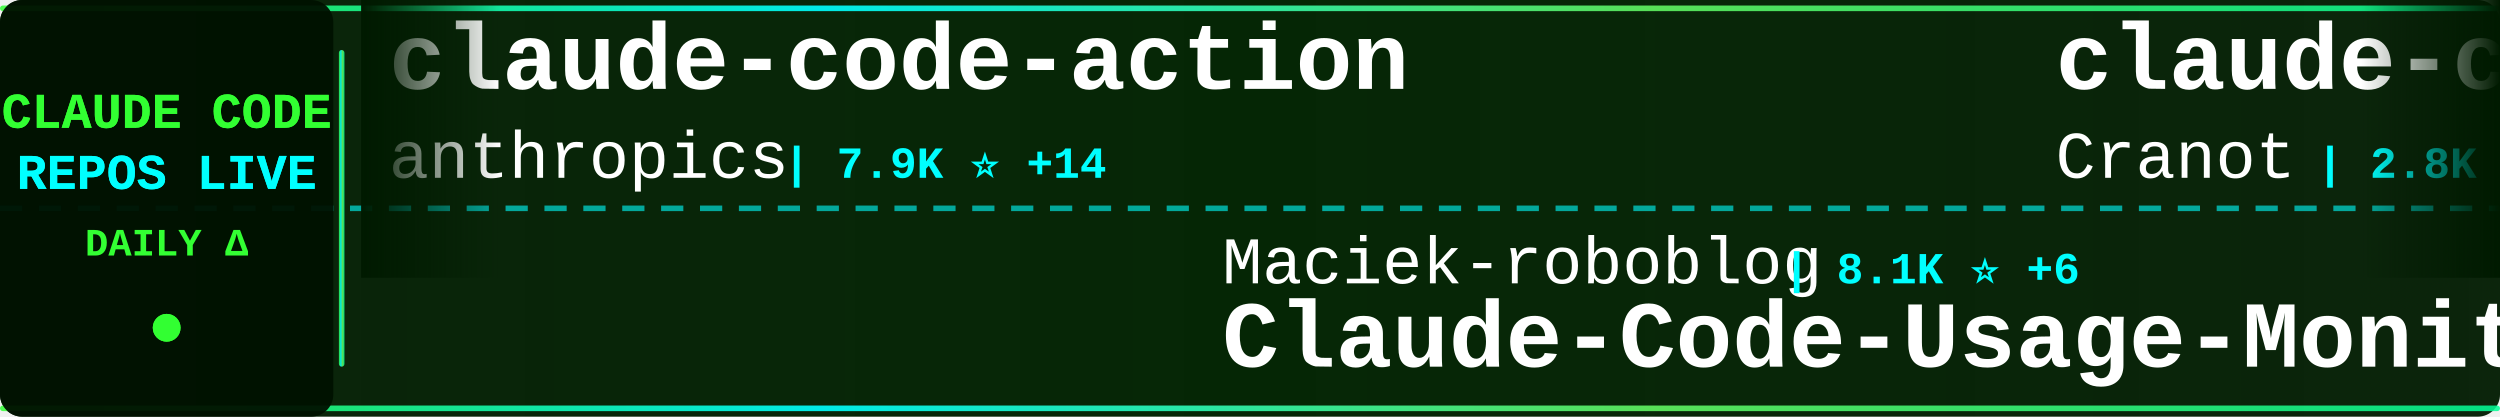
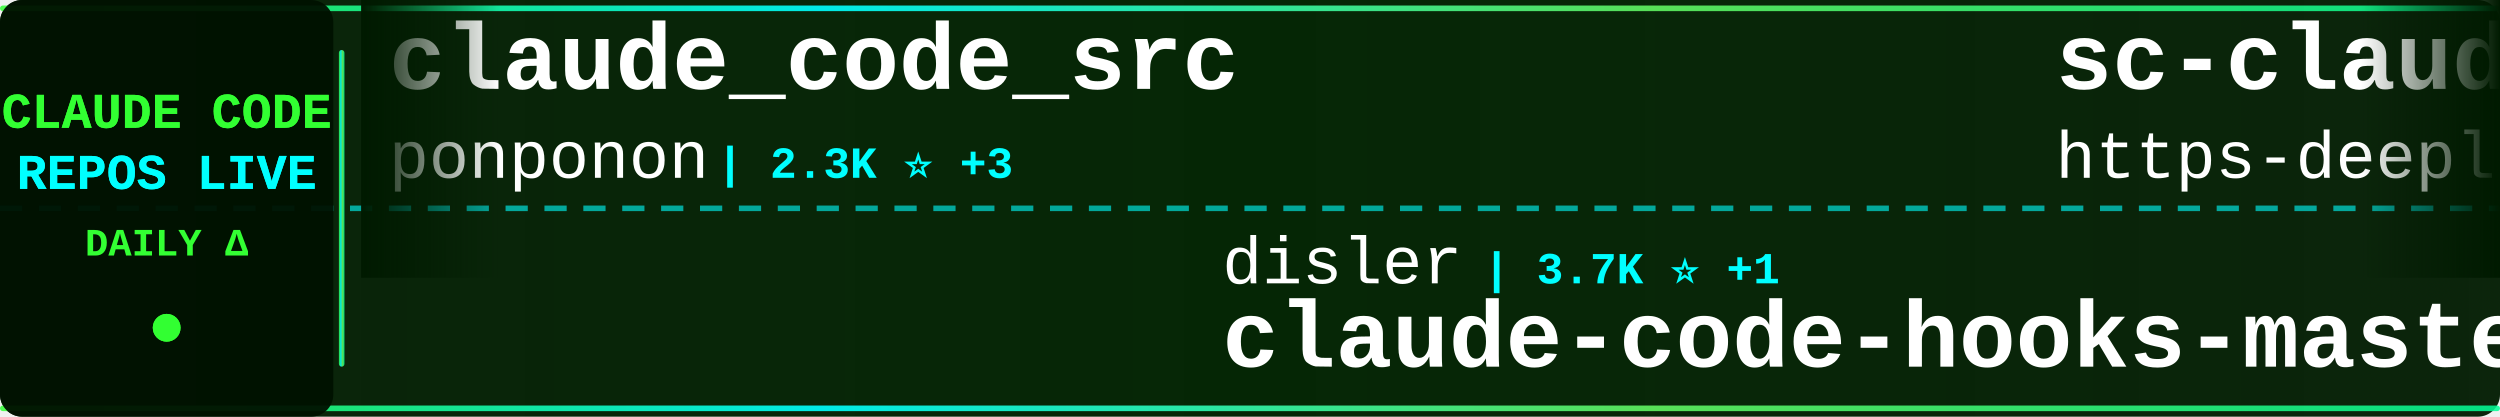
<svg xmlns="http://www.w3.org/2000/svg" width="900" height="150">
  <defs>
    <linearGradient id="tickerBg" x1="0%" y1="0%" x2="100%" y2="0%">
      <stop offset="0%" style="stop-color:#001a00;stop-opacity:0.95" />
      <stop offset="50%" style="stop-color:#002200;stop-opacity:0.98" />
      <stop offset="100%" style="stop-color:#001a00;stop-opacity:0.95" />
    </linearGradient>
    <linearGradient id="borderGrad" x1="0%" y1="0%" x2="100%" y2="0%">
      <stop offset="0%" style="stop-color:#33ff33;stop-opacity:0.85">
        <animate attributeName="stop-opacity" values="0.85;1;0.85" dur="2s" repeatCount="indefinite" />
      </stop>
      <stop offset="33%" style="stop-color:#00ffff;stop-opacity:0.9">
        <animate attributeName="stop-opacity" values="0.9;1;0.9" dur="2.2s" repeatCount="indefinite" />
      </stop>
      <stop offset="66%" style="stop-color:#66ff66;stop-opacity:0.85">
        <animate attributeName="stop-opacity" values="0.85;1;0.85" dur="1.8s" repeatCount="indefinite" />
      </stop>
      <stop offset="100%" style="stop-color:#00ff99;stop-opacity:0.85">
        <animate attributeName="stop-opacity" values="0.85;1;0.85" dur="2s" repeatCount="indefinite" />
      </stop>
    </linearGradient>
    <filter id="textGlow">
      <feGaussianBlur stdDeviation="0.1" result="coloredBlur" />
      <feMerge>
        <feMergeNode in="coloredBlur" />
        <feMergeNode in="SourceGraphic" />
      </feMerge>
    </filter>
    <filter id="metricGlow">
      <feGaussianBlur stdDeviation="0.2" result="coloredBlur" />
      <feMerge>
        <feMergeNode in="coloredBlur" />
        <feMergeNode in="SourceGraphic" />
      </feMerge>
    </filter>
    <linearGradient id="leftFade" x1="0%" y1="0%" x2="100%" y2="0%">
      <stop offset="0%" style="stop-color:#001a00;stop-opacity:1" />
      <stop offset="100%" style="stop-color:#001a00;stop-opacity:0" />
    </linearGradient>
    <linearGradient id="rightFade" x1="0%" y1="0%" x2="100%" y2="0%">
      <stop offset="0%" style="stop-color:#001a00;stop-opacity:0" />
      <stop offset="100%" style="stop-color:#001a00;stop-opacity:1" />
    </linearGradient>
  </defs>
  <rect width="900" height="150" fill="url(#tickerBg)" rx="8" />
  <rect x="0" y="2" width="900" height="2" fill="url(#borderGrad)" rx="1" />
  <rect x="0" y="146" width="900" height="2" fill="url(#borderGrad)" rx="1" />
  <line x1="0" y1="75" x2="900" y2="75" stroke="#00ffff" stroke-width="2" stroke-dasharray="8 6" opacity="0.6" />
  <rect x="0" y="0" width="120" height="150" fill="#001100" opacity="0.95" rx="8" />
  <text x="60" y="46" font-family="'Courier New', monospace" font-size="18" font-weight="bold" fill="#33ff33" text-anchor="middle" filter="url(#textGlow)">
    CLAUDE CODE
  </text>
  <text x="60" y="68" font-family="'Courier New', monospace" font-size="18" font-weight="bold" fill="#00ffff" text-anchor="middle" filter="url(#textGlow)">
    REPOS LIVE
  </text>
  <text x="60" y="92" font-family="'Courier New', monospace" font-size="14" font-weight="bold" fill="#33ff33" text-anchor="middle">
    DAILY Δ
  </text>
  <circle cx="60" cy="118" r="5" fill="#33ff33" filter="url(#metricGlow)">
    <animate attributeName="r" values="4;6;4" dur="1.5s" repeatCount="indefinite" />
    <animate attributeName="opacity" values="0.6;1;0.6" dur="1.5s" repeatCount="indefinite" />
  </circle>
  <rect x="122" y="18" width="2" height="114" fill="url(#borderGrad)" rx="1" />
  <clipPath id="tickerClip">
    <rect x="130" y="0" width="770" height="150" />
  </clipPath>
  <g clip-path="url(#tickerClip)">
    <g id="tickerItems">
      <animateTransform attributeName="transform" attributeType="XML" type="translate" from="0 0" to="-3000 0" dur="54s" repeatCount="indefinite" />
      <g transform="translate(0, 0)">
-         <text x="140" y="32" font-family="'Courier New', monospace" font-size="34" font-weight="bold" fill="#ffffff">claude-code-action</text>
-         <text x="140" y="64" font-family="'Courier New', monospace" font-size="24" font-weight="normal" fill="#ffffff" opacity="1.0">anthropics</text>
-         <text x="282" y="64" font-family="'Courier New', monospace" font-size="16" font-weight="bold" fill="#00ffff"> | 7.9K ⭐ +14</text>
+         <text x="140" y="32" font-family="'Courier New', monospace" font-size="34" font-weight="bold" fill="#ffffff">claude_code_src</text>
+         <text x="140" y="64" font-family="'Courier New', monospace" font-size="24" font-weight="normal" fill="#ffffff" opacity="1.0">ponponon</text>
+         <text x="258" y="64" font-family="'Courier New', monospace" font-size="16" font-weight="bold" fill="#00ffff"> | 2.3K ⭐ +3</text>
      </g>
      <g transform="translate(300, 0)">
-         <text x="140" y="102" font-family="'Courier New', monospace" font-size="24" font-weight="normal" fill="#ffffff" opacity="1.0">Maciek-roboblog</text>
-         <text x="342" y="102" font-family="'Courier New', monospace" font-size="16" font-weight="bold" fill="#00ffff"> | 8.1K ⭐ +6</text>
-         <text x="140" y="132" font-family="'Courier New', monospace" font-size="34" font-weight="bold" fill="#ffffff">Claude-Code-Usage-Monito...</text>
+         <text x="140" y="102" font-family="'Courier New', monospace" font-size="24" font-weight="normal" fill="#ffffff" opacity="1.0">disler</text>
+         <text x="234" y="102" font-family="'Courier New', monospace" font-size="16" font-weight="bold" fill="#00ffff"> | 3.7K ⭐ +1</text>
+         <text x="140" y="132" font-family="'Courier New', monospace" font-size="34" font-weight="bold" fill="#ffffff">claude-code-hooks-master...</text>
      </g>
      <g transform="translate(600, 0)">
-         <text x="140" y="32" font-family="'Courier New', monospace" font-size="34" font-weight="bold" fill="#ffffff">claude-code-guide</text>
-         <text x="140" y="64" font-family="'Courier New', monospace" font-size="24" font-weight="normal" fill="#ffffff" opacity="1.0">Cranot</text>
-         <text x="234" y="64" font-family="'Courier New', monospace" font-size="16" font-weight="bold" fill="#00ffff"> | 2.8K ⭐</text>
+         <text x="140" y="32" font-family="'Courier New', monospace" font-size="34" font-weight="bold" fill="#ffffff">sc-claude-code-files</text>
+         <text x="140" y="64" font-family="'Courier New', monospace" font-size="24" font-weight="normal" fill="#ffffff" opacity="1.0">https-deeplearning-ai</text>
+         <text x="414" y="64" font-family="'Courier New', monospace" font-size="16" font-weight="bold" fill="#00ffff"> | 523 ⭐</text>
      </g>
      <g transform="translate(900, 0)">
-         <text x="140" y="102" font-family="'Courier New', monospace" font-size="24" font-weight="normal" fill="#ffffff" opacity="1.0">hangsman</text>
-         <text x="258" y="102" font-family="'Courier New', monospace" font-size="16" font-weight="bold" fill="#00ffff"> | 782 ⭐</text>
-         <text x="140" y="132" font-family="'Courier New', monospace" font-size="34" font-weight="bold" fill="#ffffff">claude-code-source</text>
+         <text x="140" y="102" font-family="'Courier New', monospace" font-size="24" font-weight="normal" fill="#ffffff" opacity="1.0">AICoderTudou</text>
+         <text x="306" y="102" font-family="'Courier New', monospace" font-size="16" font-weight="bold" fill="#00ffff"> | 500 ⭐</text>
+         <text x="140" y="132" font-family="'Courier New', monospace" font-size="34" font-weight="bold" fill="#ffffff">claude-code-tudou</text>
      </g>
      <g transform="translate(1200, 0)">
-         <text x="140" y="32" font-family="'Courier New', monospace" font-size="34" font-weight="bold" fill="#ffffff">claude-code</text>
-         <text x="140" y="64" font-family="'Courier New', monospace" font-size="24" font-weight="normal" fill="#ffffff" opacity="1.0">yasasbanukaofficial</text>
-         <text x="390" y="64" font-family="'Courier New', monospace" font-size="16" font-weight="bold" fill="#00ffff"> | 3.4K ⭐ +6</text>
+         <text x="140" y="32" font-family="'Courier New', monospace" font-size="34" font-weight="bold" fill="#ffffff">claude-code-proxy</text>
+         <text x="140" y="64" font-family="'Courier New', monospace" font-size="24" font-weight="normal" fill="#ffffff" opacity="1.0">fuergaosi233</text>
+         <text x="306" y="64" font-family="'Courier New', monospace" font-size="16" font-weight="bold" fill="#00ffff"> | 2.7K ⭐ +5</text>
      </g>
      <g transform="translate(1500, 0)">
-         <text x="140" y="102" font-family="'Courier New', monospace" font-size="24" font-weight="normal" fill="#ffffff" opacity="1.0">FlorianBruniaux</text>
-         <text x="342" y="102" font-family="'Courier New', monospace" font-size="16" font-weight="bold" fill="#00ffff"> | 4.7K ⭐ +16</text>
-         <text x="140" y="132" font-family="'Courier New', monospace" font-size="34" font-weight="bold" fill="#ffffff">claude-code-ultimate-gui...</text>
+         <text x="140" y="102" font-family="'Courier New', monospace" font-size="24" font-weight="normal" fill="#ffffff" opacity="1.0">Yuyz0112</text>
+         <text x="258" y="102" font-family="'Courier New', monospace" font-size="16" font-weight="bold" fill="#00ffff"> | 2.4K ⭐ +2</text>
+         <text x="140" y="132" font-family="'Courier New', monospace" font-size="34" font-weight="bold" fill="#ffffff">claude-code-reverse</text>
      </g>
      <g transform="translate(1800, 0)">
-         <text x="140" y="32" font-family="'Courier New', monospace" font-size="34" font-weight="bold" fill="#ffffff">claude-code-cli</text>
-         <text x="140" y="64" font-family="'Courier New', monospace" font-size="24" font-weight="normal" fill="#ffffff" opacity="1.0">huangserva</text>
-         <text x="282" y="64" font-family="'Courier New', monospace" font-size="16" font-weight="bold" fill="#00ffff"> | 597 ⭐</text>
+         <text x="140" y="32" font-family="'Courier New', monospace" font-size="34" font-weight="bold" fill="#ffffff">claude-code-source</text>
+         <text x="140" y="64" font-family="'Courier New', monospace" font-size="24" font-weight="normal" fill="#ffffff" opacity="1.0">AprilNEA</text>
+         <text x="258" y="64" font-family="'Courier New', monospace" font-size="16" font-weight="bold" fill="#00ffff"> | 383 ⭐</text>
      </g>
      <g transform="translate(2100, 0)">
-         <text x="140" y="102" font-family="'Courier New', monospace" font-size="24" font-weight="normal" fill="#ffffff" opacity="1.0">SeemSeam</text>
-         <text x="258" y="102" font-family="'Courier New', monospace" font-size="16" font-weight="bold" fill="#00ffff"> | 2.9K ⭐ +8</text>
-         <text x="140" y="132" font-family="'Courier New', monospace" font-size="34" font-weight="bold" fill="#ffffff">claude_codex_bridge</text>
+         <text x="140" y="102" font-family="'Courier New', monospace" font-size="24" font-weight="normal" fill="#ffffff" opacity="1.0">claude-code-best</text>
+         <text x="354" y="102" font-family="'Courier New', monospace" font-size="16" font-weight="bold" fill="#00ffff"> | 19.5K ⭐ +45</text>
+         <text x="140" y="132" font-family="'Courier New', monospace" font-size="34" font-weight="bold" fill="#ffffff">claude-code</text>
      </g>
      <g transform="translate(2400, 0)">
-         <text x="140" y="32" font-family="'Courier New', monospace" font-size="34" font-weight="bold" fill="#ffffff">Claude-Code</text>
-         <text x="140" y="64" font-family="'Courier New', monospace" font-size="24" font-weight="normal" fill="#ffffff" opacity="1.0">KPR111</text>
-         <text x="234" y="64" font-family="'Courier New', monospace" font-size="16" font-weight="bold" fill="#00ffff"> | 18 ⭐</text>
+         <text x="140" y="32" font-family="'Courier New', monospace" font-size="34" font-weight="bold" fill="#ffffff">oh-my-claudecode</text>
+         <text x="140" y="64" font-family="'Courier New', monospace" font-size="24" font-weight="normal" fill="#ffffff" opacity="1.0">Yeachan-Heo</text>
+         <text x="294" y="64" font-family="'Courier New', monospace" font-size="16" font-weight="bold" fill="#00ffff"> | 35.9K ⭐ +46</text>
      </g>
      <g transform="translate(2700, 0)">
-         <text x="140" y="102" font-family="'Courier New', monospace" font-size="24" font-weight="normal" fill="#ffffff" opacity="1.0">Piebald-AI</text>
-         <text x="282" y="102" font-family="'Courier New', monospace" font-size="16" font-weight="bold" fill="#00ffff"> | 10.8K ⭐ +22</text>
-         <text x="140" y="132" font-family="'Courier New', monospace" font-size="34" font-weight="bold" fill="#ffffff">claude-code-system-promp...</text>
+         <text x="140" y="102" font-family="'Courier New', monospace" font-size="24" font-weight="normal" fill="#ffffff" opacity="1.0">musistudio</text>
+         <text x="282" y="102" font-family="'Courier New', monospace" font-size="16" font-weight="bold" fill="#00ffff"> | 34.8K ⭐ +26</text>
+         <text x="140" y="132" font-family="'Courier New', monospace" font-size="34" font-weight="bold" fill="#ffffff">claude-code-router</text>
      </g>
      <g transform="translate(3000, 0)">
-         <text x="140" y="32" font-family="'Courier New', monospace" font-size="34" font-weight="bold" fill="#ffffff">claude-code-action</text>
-         <text x="140" y="64" font-family="'Courier New', monospace" font-size="24" font-weight="normal" fill="#ffffff" opacity="1.0">anthropics</text>
-         <text x="282" y="64" font-family="'Courier New', monospace" font-size="16" font-weight="bold" fill="#00ffff"> | 7.9K ⭐ +14</text>
+         <text x="140" y="32" font-family="'Courier New', monospace" font-size="34" font-weight="bold" fill="#ffffff">claude_code_src</text>
+         <text x="140" y="64" font-family="'Courier New', monospace" font-size="24" font-weight="normal" fill="#ffffff" opacity="1.0">ponponon</text>
+         <text x="258" y="64" font-family="'Courier New', monospace" font-size="16" font-weight="bold" fill="#00ffff"> | 2.3K ⭐ +3</text>
      </g>
      <g transform="translate(3300, 0)">
-         <text x="140" y="102" font-family="'Courier New', monospace" font-size="24" font-weight="normal" fill="#ffffff" opacity="1.0">Maciek-roboblog</text>
-         <text x="342" y="102" font-family="'Courier New', monospace" font-size="16" font-weight="bold" fill="#00ffff"> | 8.1K ⭐ +6</text>
-         <text x="140" y="132" font-family="'Courier New', monospace" font-size="34" font-weight="bold" fill="#ffffff">Claude-Code-Usage-Monito...</text>
+         <text x="140" y="102" font-family="'Courier New', monospace" font-size="24" font-weight="normal" fill="#ffffff" opacity="1.0">disler</text>
+         <text x="234" y="102" font-family="'Courier New', monospace" font-size="16" font-weight="bold" fill="#00ffff"> | 3.7K ⭐ +1</text>
+         <text x="140" y="132" font-family="'Courier New', monospace" font-size="34" font-weight="bold" fill="#ffffff">claude-code-hooks-master...</text>
      </g>
      <g transform="translate(3600, 0)">
-         <text x="140" y="32" font-family="'Courier New', monospace" font-size="34" font-weight="bold" fill="#ffffff">claude-code-guide</text>
-         <text x="140" y="64" font-family="'Courier New', monospace" font-size="24" font-weight="normal" fill="#ffffff" opacity="1.0">Cranot</text>
-         <text x="234" y="64" font-family="'Courier New', monospace" font-size="16" font-weight="bold" fill="#00ffff"> | 2.8K ⭐</text>
+         <text x="140" y="32" font-family="'Courier New', monospace" font-size="34" font-weight="bold" fill="#ffffff">sc-claude-code-files</text>
+         <text x="140" y="64" font-family="'Courier New', monospace" font-size="24" font-weight="normal" fill="#ffffff" opacity="1.0">https-deeplearning-ai</text>
+         <text x="414" y="64" font-family="'Courier New', monospace" font-size="16" font-weight="bold" fill="#00ffff"> | 523 ⭐</text>
      </g>
      <g transform="translate(3900, 0)">
-         <text x="140" y="102" font-family="'Courier New', monospace" font-size="24" font-weight="normal" fill="#ffffff" opacity="1.0">hangsman</text>
-         <text x="258" y="102" font-family="'Courier New', monospace" font-size="16" font-weight="bold" fill="#00ffff"> | 782 ⭐</text>
-         <text x="140" y="132" font-family="'Courier New', monospace" font-size="34" font-weight="bold" fill="#ffffff">claude-code-source</text>
+         <text x="140" y="102" font-family="'Courier New', monospace" font-size="24" font-weight="normal" fill="#ffffff" opacity="1.0">AICoderTudou</text>
+         <text x="306" y="102" font-family="'Courier New', monospace" font-size="16" font-weight="bold" fill="#00ffff"> | 500 ⭐</text>
+         <text x="140" y="132" font-family="'Courier New', monospace" font-size="34" font-weight="bold" fill="#ffffff">claude-code-tudou</text>
      </g>
    </g>
  </g>
  <rect x="130" y="0" width="50" height="100" fill="url(#leftFade)" />
  <rect x="850" y="0" width="50" height="100" fill="url(#rightFade)" />
</svg>
